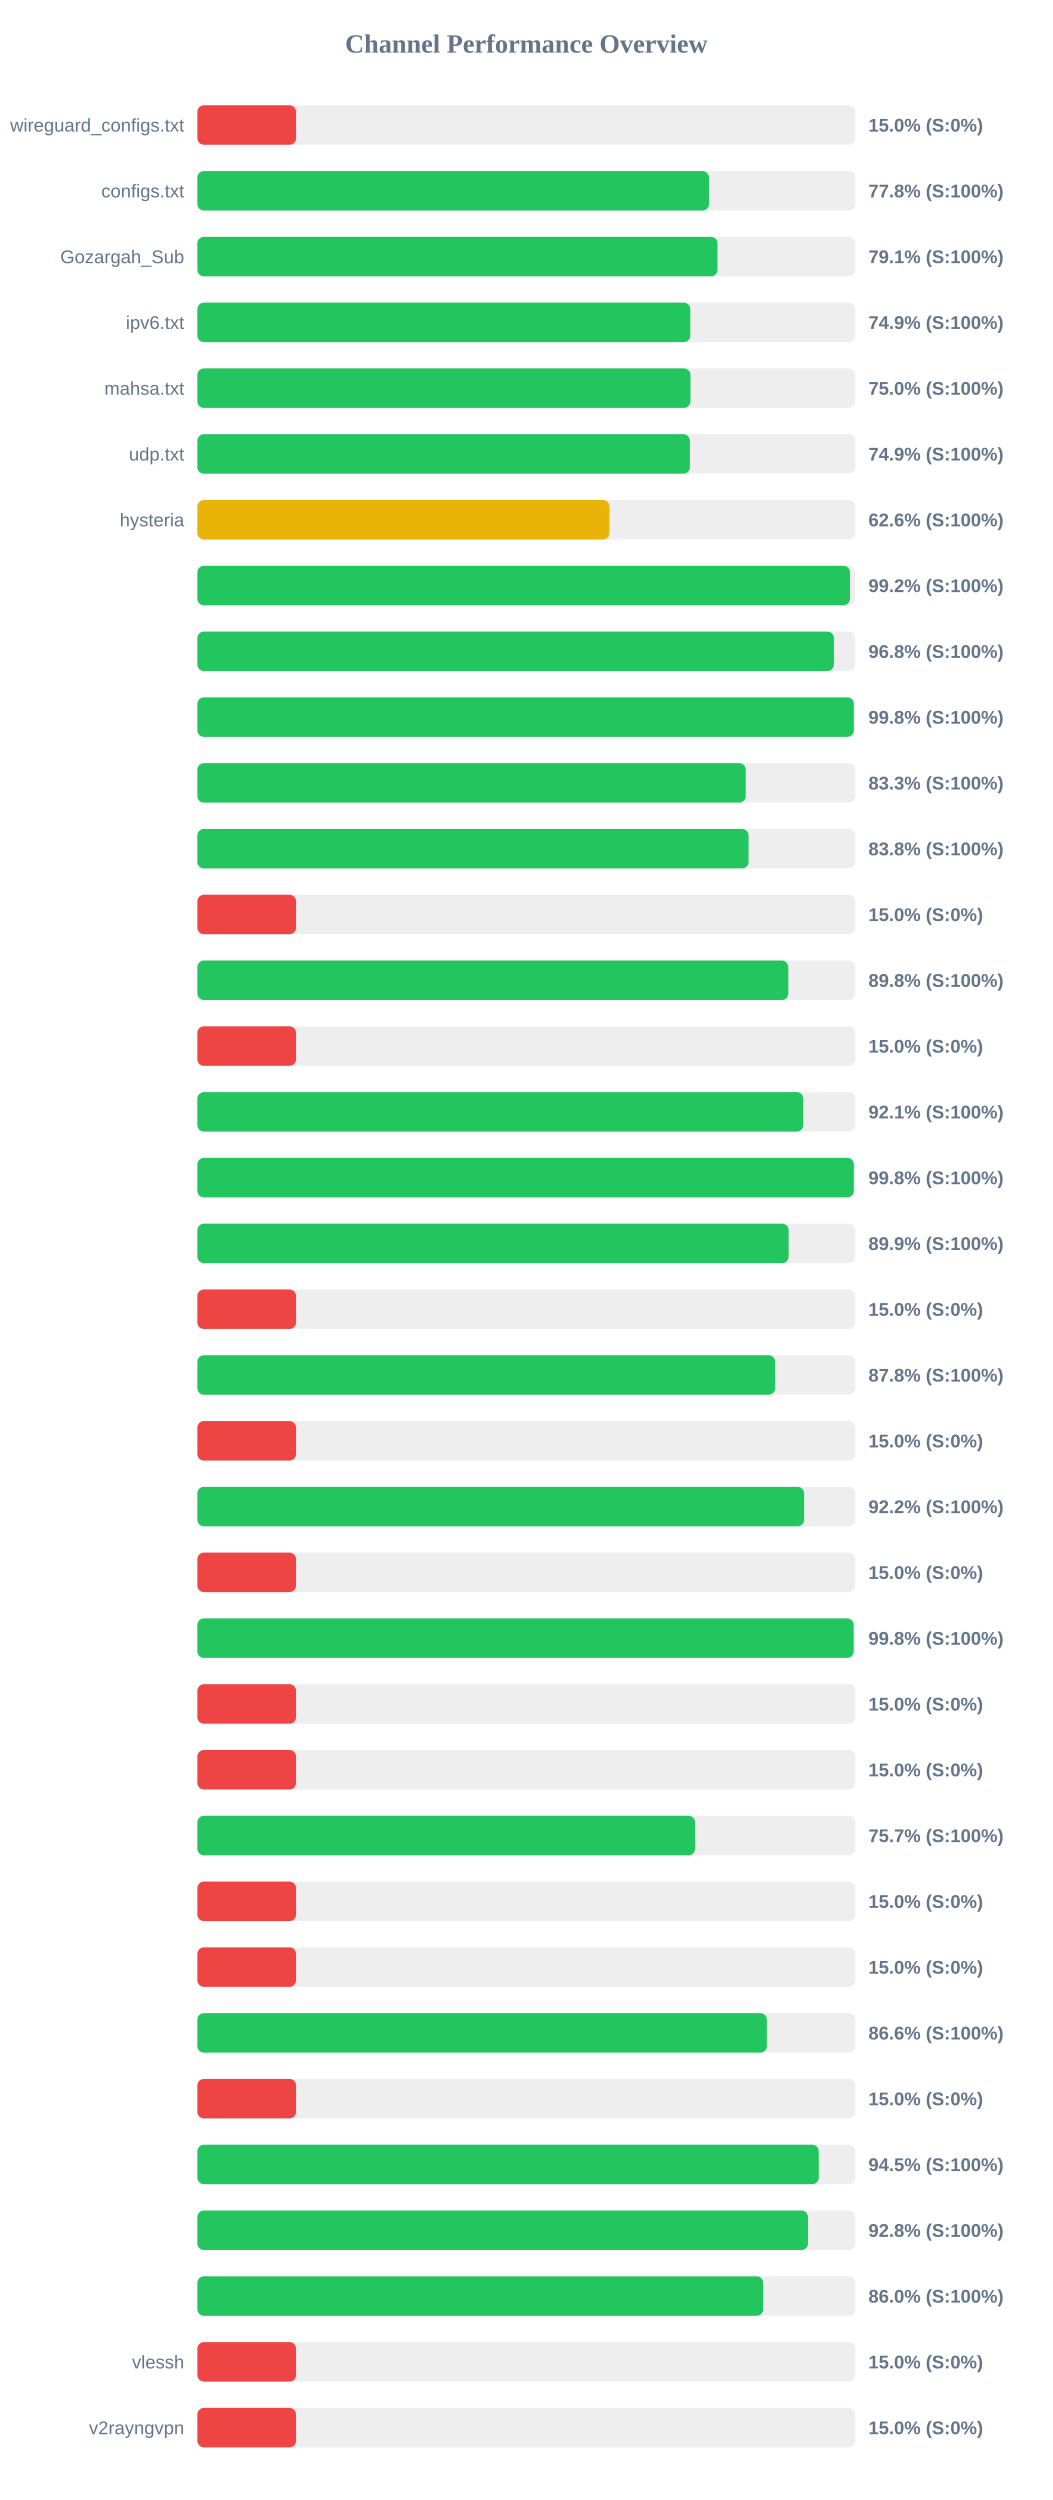
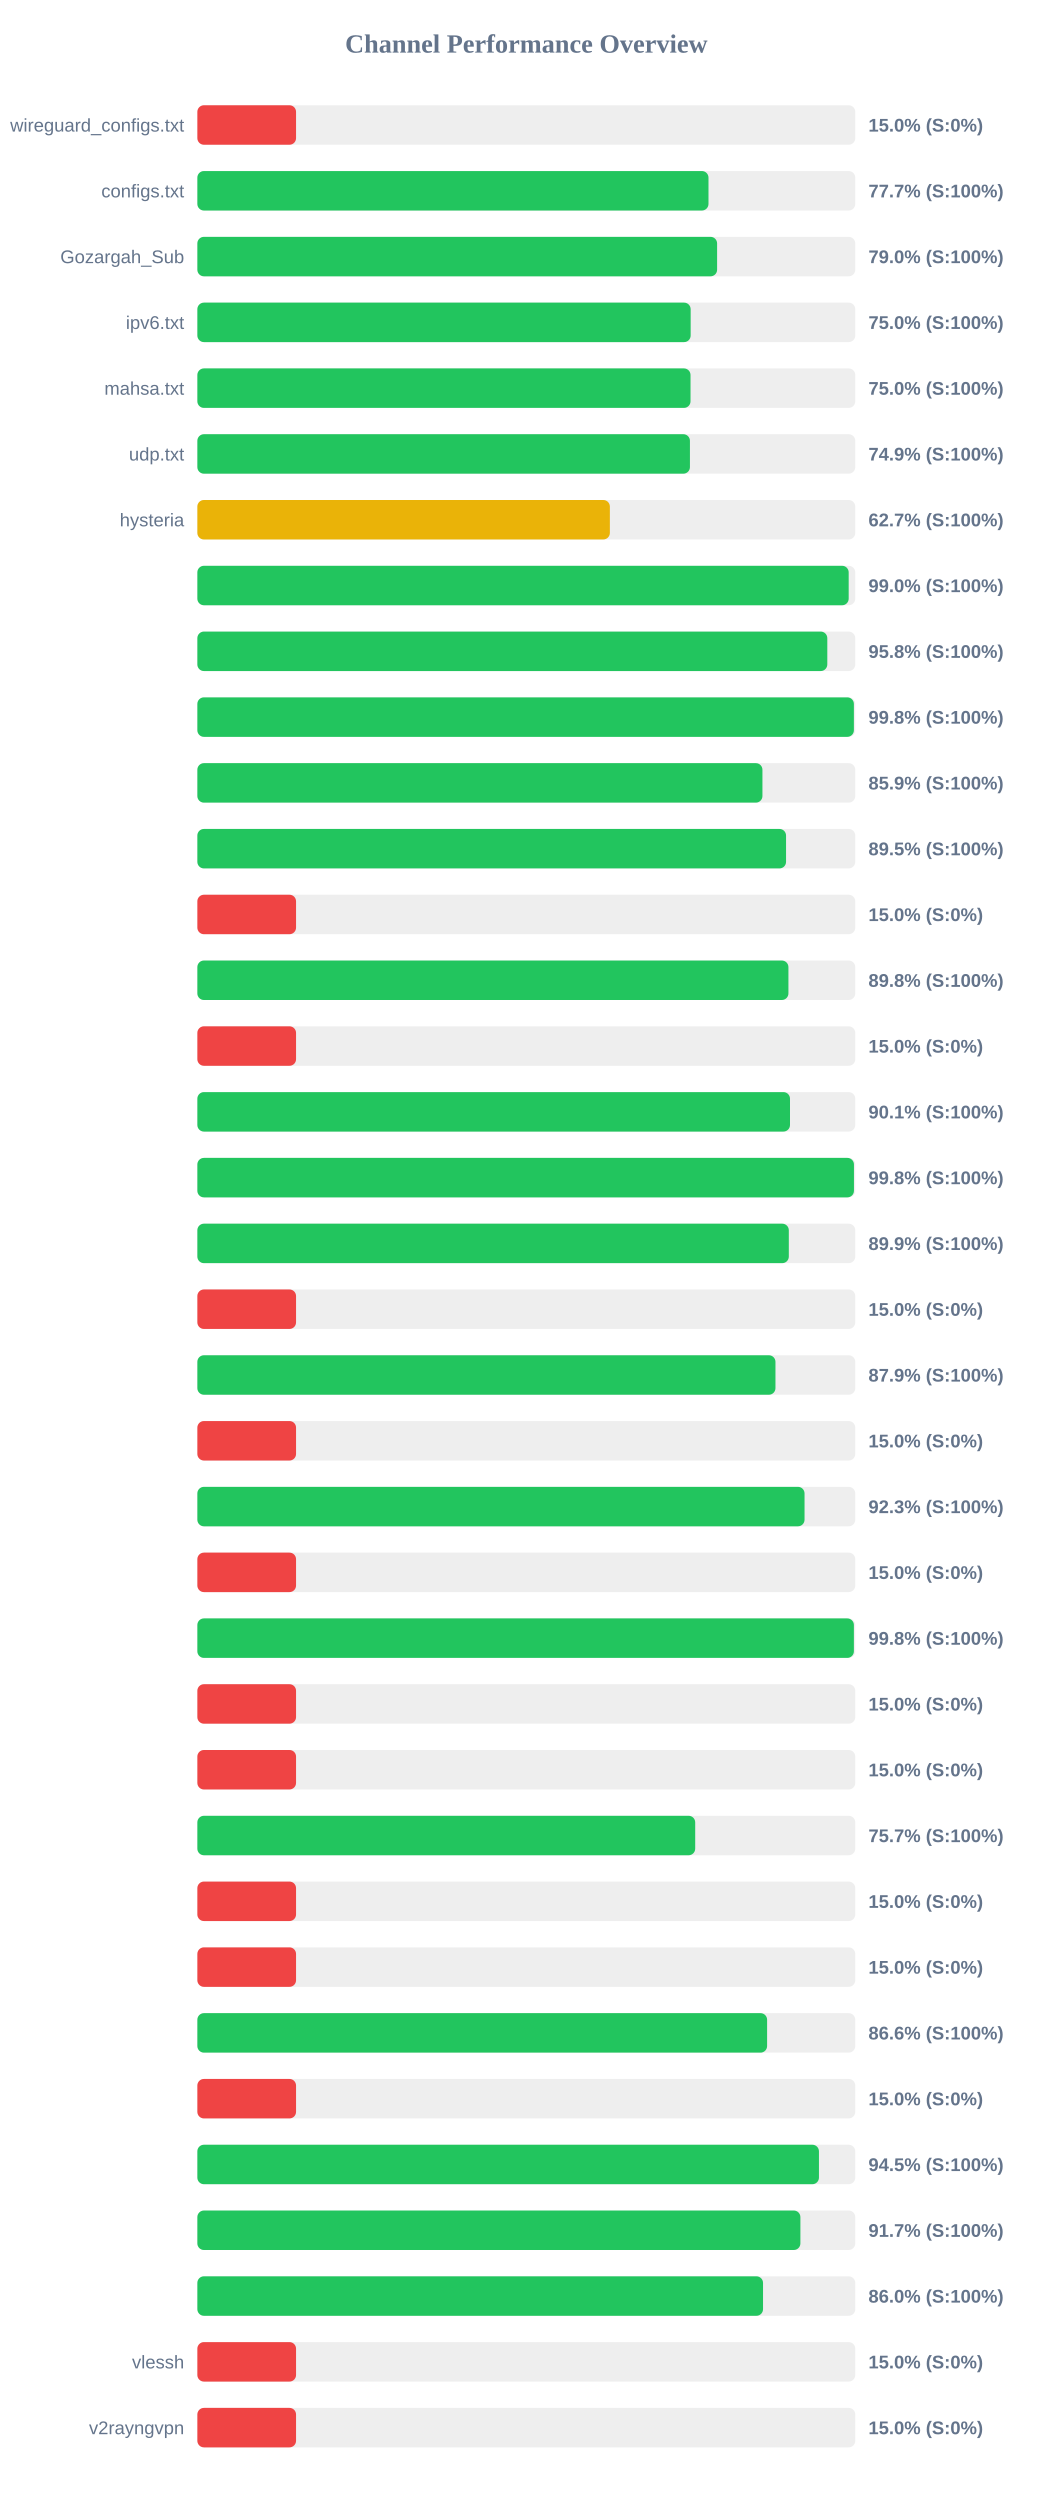
<svg xmlns="http://www.w3.org/2000/svg" width="800" height="1900" version="1.1">
  <style>
        .row { font: 14px Arial; fill: #64748b; }
        .score { font: bold 14px Arial; fill: #64748b; }
    </style>
  <text x="400" y="40" text-anchor="middle" font-size="20px" font-weight="bold" fill="#64748b">Channel Performance Overview</text>
  <rect x="150" y="80" width="500" height="30" fill="#eee" rx="5" />
  <rect x="150" y="80" width="75.0" height="30" fill="#ef4444" rx="5" />
  <text x="140" y="100" text-anchor="end" class="row">wireguard_configs.txt</text>
  <text x="660" y="100" text-anchor="start" class="score">15.0% (S:0%)</text>
  <rect x="150" y="130" width="500" height="30" fill="#eee" rx="5" />
-   <rect x="150" y="130" width="388.8" height="30" fill="#22c55e" rx="5" />
+   <rect x="150" y="130" width="388.45" height="30" fill="#22c55e" rx="5" />
  <text x="140" y="150" text-anchor="end" class="row">configs.txt</text>
-   <text x="660" y="150" text-anchor="start" class="score">77.8% (S:100%)</text>
+   <text x="660" y="150" text-anchor="start" class="score">77.7% (S:100%)</text>
  <rect x="150" y="180" width="500" height="30" fill="#eee" rx="5" />
-   <rect x="150" y="180" width="395.3" height="30" fill="#22c55e" rx="5" />
+   <rect x="150" y="180" width="395.0" height="30" fill="#22c55e" rx="5" />
  <text x="140" y="200" text-anchor="end" class="row">Gozargah_Sub</text>
-   <text x="660" y="200" text-anchor="start" class="score">79.1% (S:100%)</text>
+   <text x="660" y="200" text-anchor="start" class="score">79.0% (S:100%)</text>
  <rect x="150" y="230" width="500" height="30" fill="#eee" rx="5" />
-   <rect x="150" y="230" width="374.65" height="30" fill="#22c55e" rx="5" />
+   <rect x="150" y="230" width="374.9" height="30" fill="#22c55e" rx="5" />
  <text x="140" y="250" text-anchor="end" class="row">ipv6.txt</text>
-   <text x="660" y="250" text-anchor="start" class="score">74.9% (S:100%)</text>
+   <text x="660" y="250" text-anchor="start" class="score">75.0% (S:100%)</text>
  <rect x="150" y="280" width="500" height="30" fill="#eee" rx="5" />
-   <rect x="150" y="280" width="374.75" height="30" fill="#22c55e" rx="5" />
+   <rect x="150" y="280" width="374.8" height="30" fill="#22c55e" rx="5" />
  <text x="140" y="300" text-anchor="end" class="row">mahsa.txt</text>
  <text x="660" y="300" text-anchor="start" class="score">75.0% (S:100%)</text>
  <rect x="150" y="330" width="500" height="30" fill="#eee" rx="5" />
-   <rect x="150" y="330" width="374.3" height="30" fill="#22c55e" rx="5" />
+   <rect x="150" y="330" width="374.35" height="30" fill="#22c55e" rx="5" />
  <text x="140" y="350" text-anchor="end" class="row">udp.txt</text>
  <text x="660" y="350" text-anchor="start" class="score">74.9% (S:100%)</text>
  <rect x="150" y="380" width="500" height="30" fill="#eee" rx="5" />
-   <rect x="150" y="380" width="313.2" height="30" fill="#eab308" rx="5" />
+   <rect x="150" y="380" width="313.5" height="30" fill="#eab308" rx="5" />
  <text x="140" y="400" text-anchor="end" class="row">hysteria</text>
-   <text x="660" y="400" text-anchor="start" class="score">62.6% (S:100%)</text>
+   <text x="660" y="400" text-anchor="start" class="score">62.7% (S:100%)</text>
  <rect x="150" y="430" width="500" height="30" fill="#eee" rx="5" />
-   <rect x="150" y="430" width="496.0" height="30" fill="#22c55e" rx="5" />
+   <rect x="150" y="430" width="495.0" height="30" fill="#22c55e" rx="5" />
  <text x="140" y="450" text-anchor="end" class="row" />
-   <text x="660" y="450" text-anchor="start" class="score">99.2% (S:100%)</text>
+   <text x="660" y="450" text-anchor="start" class="score">99.0% (S:100%)</text>
  <rect x="150" y="480" width="500" height="30" fill="#eee" rx="5" />
-   <rect x="150" y="480" width="483.8" height="30" fill="#22c55e" rx="5" />
+   <rect x="150" y="480" width="478.75" height="30" fill="#22c55e" rx="5" />
  <text x="140" y="500" text-anchor="end" class="row" />
-   <text x="660" y="500" text-anchor="start" class="score">96.8% (S:100%)</text>
+   <text x="660" y="500" text-anchor="start" class="score">95.8% (S:100%)</text>
  <rect x="150" y="530" width="500" height="30" fill="#eee" rx="5" />
-   <rect x="150" y="530" width="498.9" height="30" fill="#22c55e" rx="5" />
+   <rect x="150" y="530" width="498.95" height="30" fill="#22c55e" rx="5" />
  <text x="140" y="550" text-anchor="end" class="row" />
  <text x="660" y="550" text-anchor="start" class="score">99.8% (S:100%)</text>
  <rect x="150" y="580" width="500" height="30" fill="#eee" rx="5" />
-   <rect x="150" y="580" width="416.75" height="30" fill="#22c55e" rx="5" />
+   <rect x="150" y="580" width="429.45" height="30" fill="#22c55e" rx="5" />
  <text x="140" y="600" text-anchor="end" class="row" />
-   <text x="660" y="600" text-anchor="start" class="score">83.3% (S:100%)</text>
+   <text x="660" y="600" text-anchor="start" class="score">85.9% (S:100%)</text>
  <rect x="150" y="630" width="500" height="30" fill="#eee" rx="5" />
-   <rect x="150" y="630" width="418.9" height="30" fill="#22c55e" rx="5" />
+   <rect x="150" y="630" width="447.4" height="30" fill="#22c55e" rx="5" />
  <text x="140" y="650" text-anchor="end" class="row" />
-   <text x="660" y="650" text-anchor="start" class="score">83.8% (S:100%)</text>
+   <text x="660" y="650" text-anchor="start" class="score">89.5% (S:100%)</text>
  <rect x="150" y="680" width="500" height="30" fill="#eee" rx="5" />
  <rect x="150" y="680" width="75.0" height="30" fill="#ef4444" rx="5" />
  <text x="140" y="700" text-anchor="end" class="row" />
  <text x="660" y="700" text-anchor="start" class="score">15.0% (S:0%)</text>
  <rect x="150" y="730" width="500" height="30" fill="#eee" rx="5" />
-   <rect x="150" y="730" width="449.1" height="30" fill="#22c55e" rx="5" />
+   <rect x="150" y="730" width="449.2" height="30" fill="#22c55e" rx="5" />
  <text x="140" y="750" text-anchor="end" class="row" />
  <text x="660" y="750" text-anchor="start" class="score">89.8% (S:100%)</text>
  <rect x="150" y="780" width="500" height="30" fill="#eee" rx="5" />
  <rect x="150" y="780" width="75.0" height="30" fill="#ef4444" rx="5" />
  <text x="140" y="800" text-anchor="end" class="row" />
  <text x="660" y="800" text-anchor="start" class="score">15.0% (S:0%)</text>
  <rect x="150" y="830" width="500" height="30" fill="#eee" rx="5" />
-   <rect x="150" y="830" width="460.5" height="30" fill="#22c55e" rx="5" />
+   <rect x="150" y="830" width="450.4" height="30" fill="#22c55e" rx="5" />
  <text x="140" y="850" text-anchor="end" class="row" />
-   <text x="660" y="850" text-anchor="start" class="score">92.1% (S:100%)</text>
+   <text x="660" y="850" text-anchor="start" class="score">90.1% (S:100%)</text>
  <rect x="150" y="880" width="500" height="30" fill="#eee" rx="5" />
-   <rect x="150" y="880" width="498.9" height="30" fill="#22c55e" rx="5" />
+   <rect x="150" y="880" width="499.0" height="30" fill="#22c55e" rx="5" />
  <text x="140" y="900" text-anchor="end" class="row" />
  <text x="660" y="900" text-anchor="start" class="score">99.8% (S:100%)</text>
  <rect x="150" y="930" width="500" height="30" fill="#eee" rx="5" />
-   <rect x="150" y="930" width="449.35" height="30" fill="#22c55e" rx="5" />
+   <rect x="150" y="930" width="449.5" height="30" fill="#22c55e" rx="5" />
  <text x="140" y="950" text-anchor="end" class="row" />
  <text x="660" y="950" text-anchor="start" class="score">89.9% (S:100%)</text>
  <rect x="150" y="980" width="500" height="30" fill="#eee" rx="5" />
  <rect x="150" y="980" width="75.0" height="30" fill="#ef4444" rx="5" />
  <text x="140" y="1000" text-anchor="end" class="row" />
  <text x="660" y="1000" text-anchor="start" class="score">15.0% (S:0%)</text>
  <rect x="150" y="1030" width="500" height="30" fill="#eee" rx="5" />
-   <rect x="150" y="1030" width="439.1" height="30" fill="#22c55e" rx="5" />
+   <rect x="150" y="1030" width="439.35" height="30" fill="#22c55e" rx="5" />
  <text x="140" y="1050" text-anchor="end" class="row" />
-   <text x="660" y="1050" text-anchor="start" class="score">87.8% (S:100%)</text>
+   <text x="660" y="1050" text-anchor="start" class="score">87.9% (S:100%)</text>
  <rect x="150" y="1080" width="500" height="30" fill="#eee" rx="5" />
  <rect x="150" y="1080" width="75.0" height="30" fill="#ef4444" rx="5" />
  <text x="140" y="1100" text-anchor="end" class="row" />
  <text x="660" y="1100" text-anchor="start" class="score">15.0% (S:0%)</text>
  <rect x="150" y="1130" width="500" height="30" fill="#eee" rx="5" />
-   <rect x="150" y="1130" width="461.15" height="30" fill="#22c55e" rx="5" />
+   <rect x="150" y="1130" width="461.45" height="30" fill="#22c55e" rx="5" />
  <text x="140" y="1150" text-anchor="end" class="row" />
-   <text x="660" y="1150" text-anchor="start" class="score">92.2% (S:100%)</text>
+   <text x="660" y="1150" text-anchor="start" class="score">92.3% (S:100%)</text>
  <rect x="150" y="1180" width="500" height="30" fill="#eee" rx="5" />
  <rect x="150" y="1180" width="75.0" height="30" fill="#ef4444" rx="5" />
  <text x="140" y="1200" text-anchor="end" class="row" />
  <text x="660" y="1200" text-anchor="start" class="score">15.0% (S:0%)</text>
  <rect x="150" y="1230" width="500" height="30" fill="#eee" rx="5" />
-   <rect x="150" y="1230" width="498.8" height="30" fill="#22c55e" rx="5" />
+   <rect x="150" y="1230" width="498.95" height="30" fill="#22c55e" rx="5" />
  <text x="140" y="1250" text-anchor="end" class="row" />
  <text x="660" y="1250" text-anchor="start" class="score">99.8% (S:100%)</text>
  <rect x="150" y="1280" width="500" height="30" fill="#eee" rx="5" />
  <rect x="150" y="1280" width="75.0" height="30" fill="#ef4444" rx="5" />
  <text x="140" y="1300" text-anchor="end" class="row" />
  <text x="660" y="1300" text-anchor="start" class="score">15.0% (S:0%)</text>
  <rect x="150" y="1330" width="500" height="30" fill="#eee" rx="5" />
  <rect x="150" y="1330" width="75.0" height="30" fill="#ef4444" rx="5" />
  <text x="140" y="1350" text-anchor="end" class="row" />
  <text x="660" y="1350" text-anchor="start" class="score">15.0% (S:0%)</text>
  <rect x="150" y="1380" width="500" height="30" fill="#eee" rx="5" />
-   <rect x="150" y="1380" width="378.3" height="30" fill="#22c55e" rx="5" />
+   <rect x="150" y="1380" width="378.35" height="30" fill="#22c55e" rx="5" />
  <text x="140" y="1400" text-anchor="end" class="row" />
  <text x="660" y="1400" text-anchor="start" class="score">75.7% (S:100%)</text>
  <rect x="150" y="1430" width="500" height="30" fill="#eee" rx="5" />
  <rect x="150" y="1430" width="75.0" height="30" fill="#ef4444" rx="5" />
  <text x="140" y="1450" text-anchor="end" class="row" />
  <text x="660" y="1450" text-anchor="start" class="score">15.0% (S:0%)</text>
  <rect x="150" y="1480" width="500" height="30" fill="#eee" rx="5" />
  <rect x="150" y="1480" width="75.0" height="30" fill="#ef4444" rx="5" />
  <text x="140" y="1500" text-anchor="end" class="row" />
  <text x="660" y="1500" text-anchor="start" class="score">15.0% (S:0%)</text>
  <rect x="150" y="1530" width="500" height="30" fill="#eee" rx="5" />
-   <rect x="150" y="1530" width="432.8" height="30" fill="#22c55e" rx="5" />
+   <rect x="150" y="1530" width="433.0" height="30" fill="#22c55e" rx="5" />
  <text x="140" y="1550" text-anchor="end" class="row" />
  <text x="660" y="1550" text-anchor="start" class="score">86.6% (S:100%)</text>
  <rect x="150" y="1580" width="500" height="30" fill="#eee" rx="5" />
  <rect x="150" y="1580" width="75.0" height="30" fill="#ef4444" rx="5" />
  <text x="140" y="1600" text-anchor="end" class="row" />
  <text x="660" y="1600" text-anchor="start" class="score">15.0% (S:0%)</text>
  <rect x="150" y="1630" width="500" height="30" fill="#eee" rx="5" />
-   <rect x="150" y="1630" width="472.25" height="30" fill="#22c55e" rx="5" />
+   <rect x="150" y="1630" width="472.4" height="30" fill="#22c55e" rx="5" />
  <text x="140" y="1650" text-anchor="end" class="row" />
  <text x="660" y="1650" text-anchor="start" class="score">94.5% (S:100%)</text>
  <rect x="150" y="1680" width="500" height="30" fill="#eee" rx="5" />
-   <rect x="150" y="1680" width="464.05" height="30" fill="#22c55e" rx="5" />
+   <rect x="150" y="1680" width="458.3" height="30" fill="#22c55e" rx="5" />
  <text x="140" y="1700" text-anchor="end" class="row" />
-   <text x="660" y="1700" text-anchor="start" class="score">92.8% (S:100%)</text>
+   <text x="660" y="1700" text-anchor="start" class="score">91.7% (S:100%)</text>
  <rect x="150" y="1730" width="500" height="30" fill="#eee" rx="5" />
-   <rect x="150" y="1730" width="430.0" height="30" fill="#22c55e" rx="5" />
+   <rect x="150" y="1730" width="429.9" height="30" fill="#22c55e" rx="5" />
  <text x="140" y="1750" text-anchor="end" class="row" />
  <text x="660" y="1750" text-anchor="start" class="score">86.0% (S:100%)</text>
  <rect x="150" y="1780" width="500" height="30" fill="#eee" rx="5" />
  <rect x="150" y="1780" width="75.0" height="30" fill="#ef4444" rx="5" />
  <text x="140" y="1800" text-anchor="end" class="row">vlessh</text>
  <text x="660" y="1800" text-anchor="start" class="score">15.0% (S:0%)</text>
  <rect x="150" y="1830" width="500" height="30" fill="#eee" rx="5" />
  <rect x="150" y="1830" width="75.0" height="30" fill="#ef4444" rx="5" />
  <text x="140" y="1850" text-anchor="end" class="row">v2rayngvpn</text>
  <text x="660" y="1850" text-anchor="start" class="score">15.0% (S:0%)</text>
</svg>
